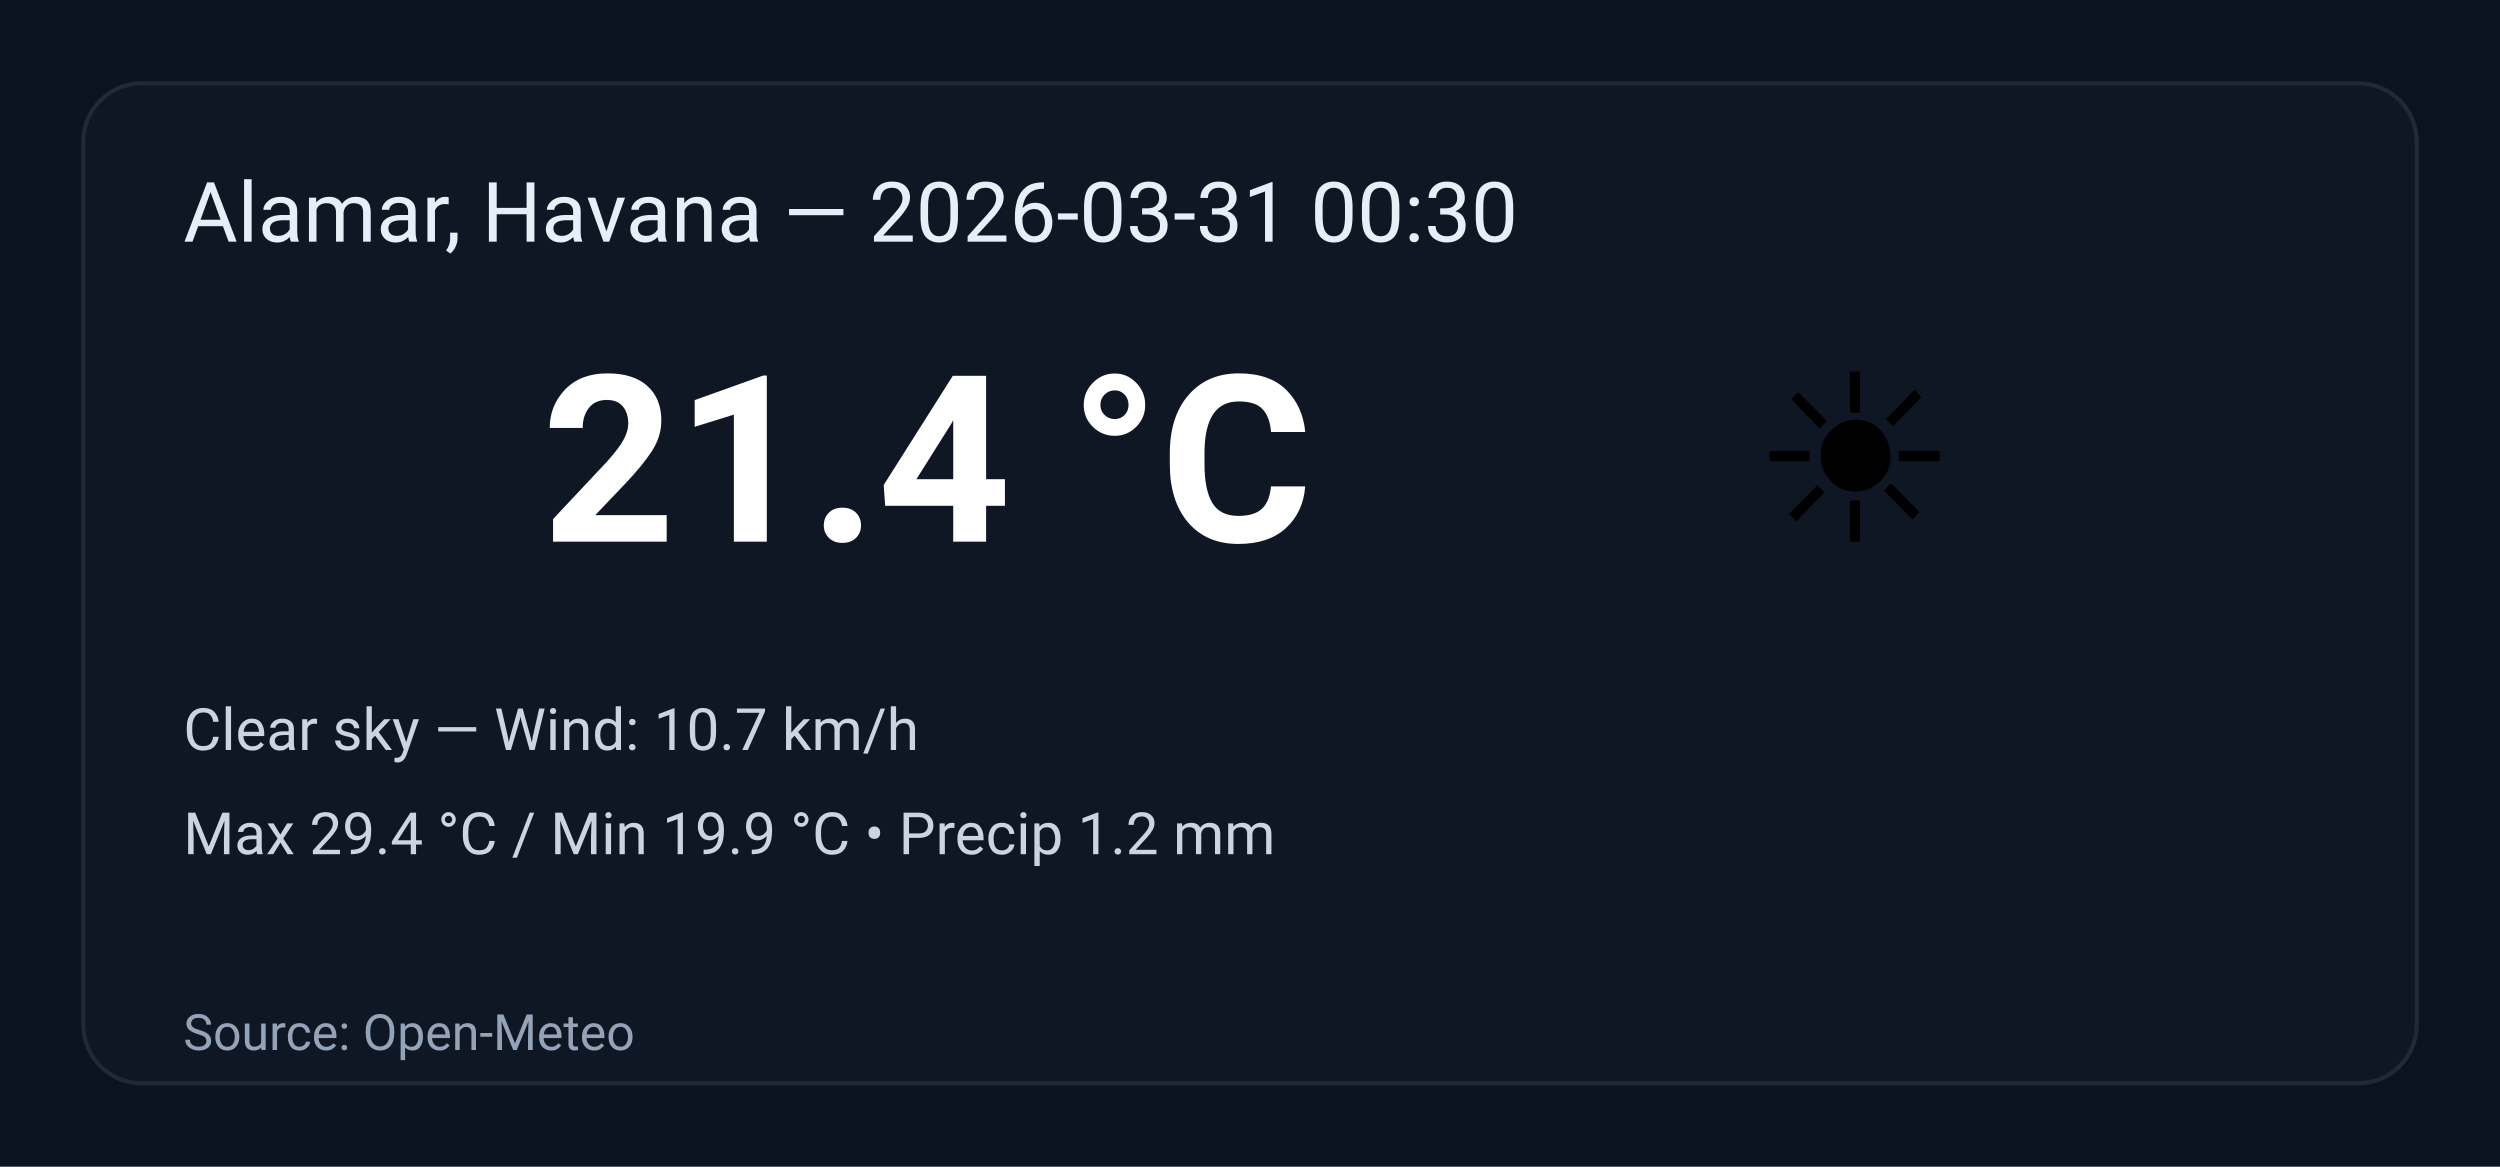
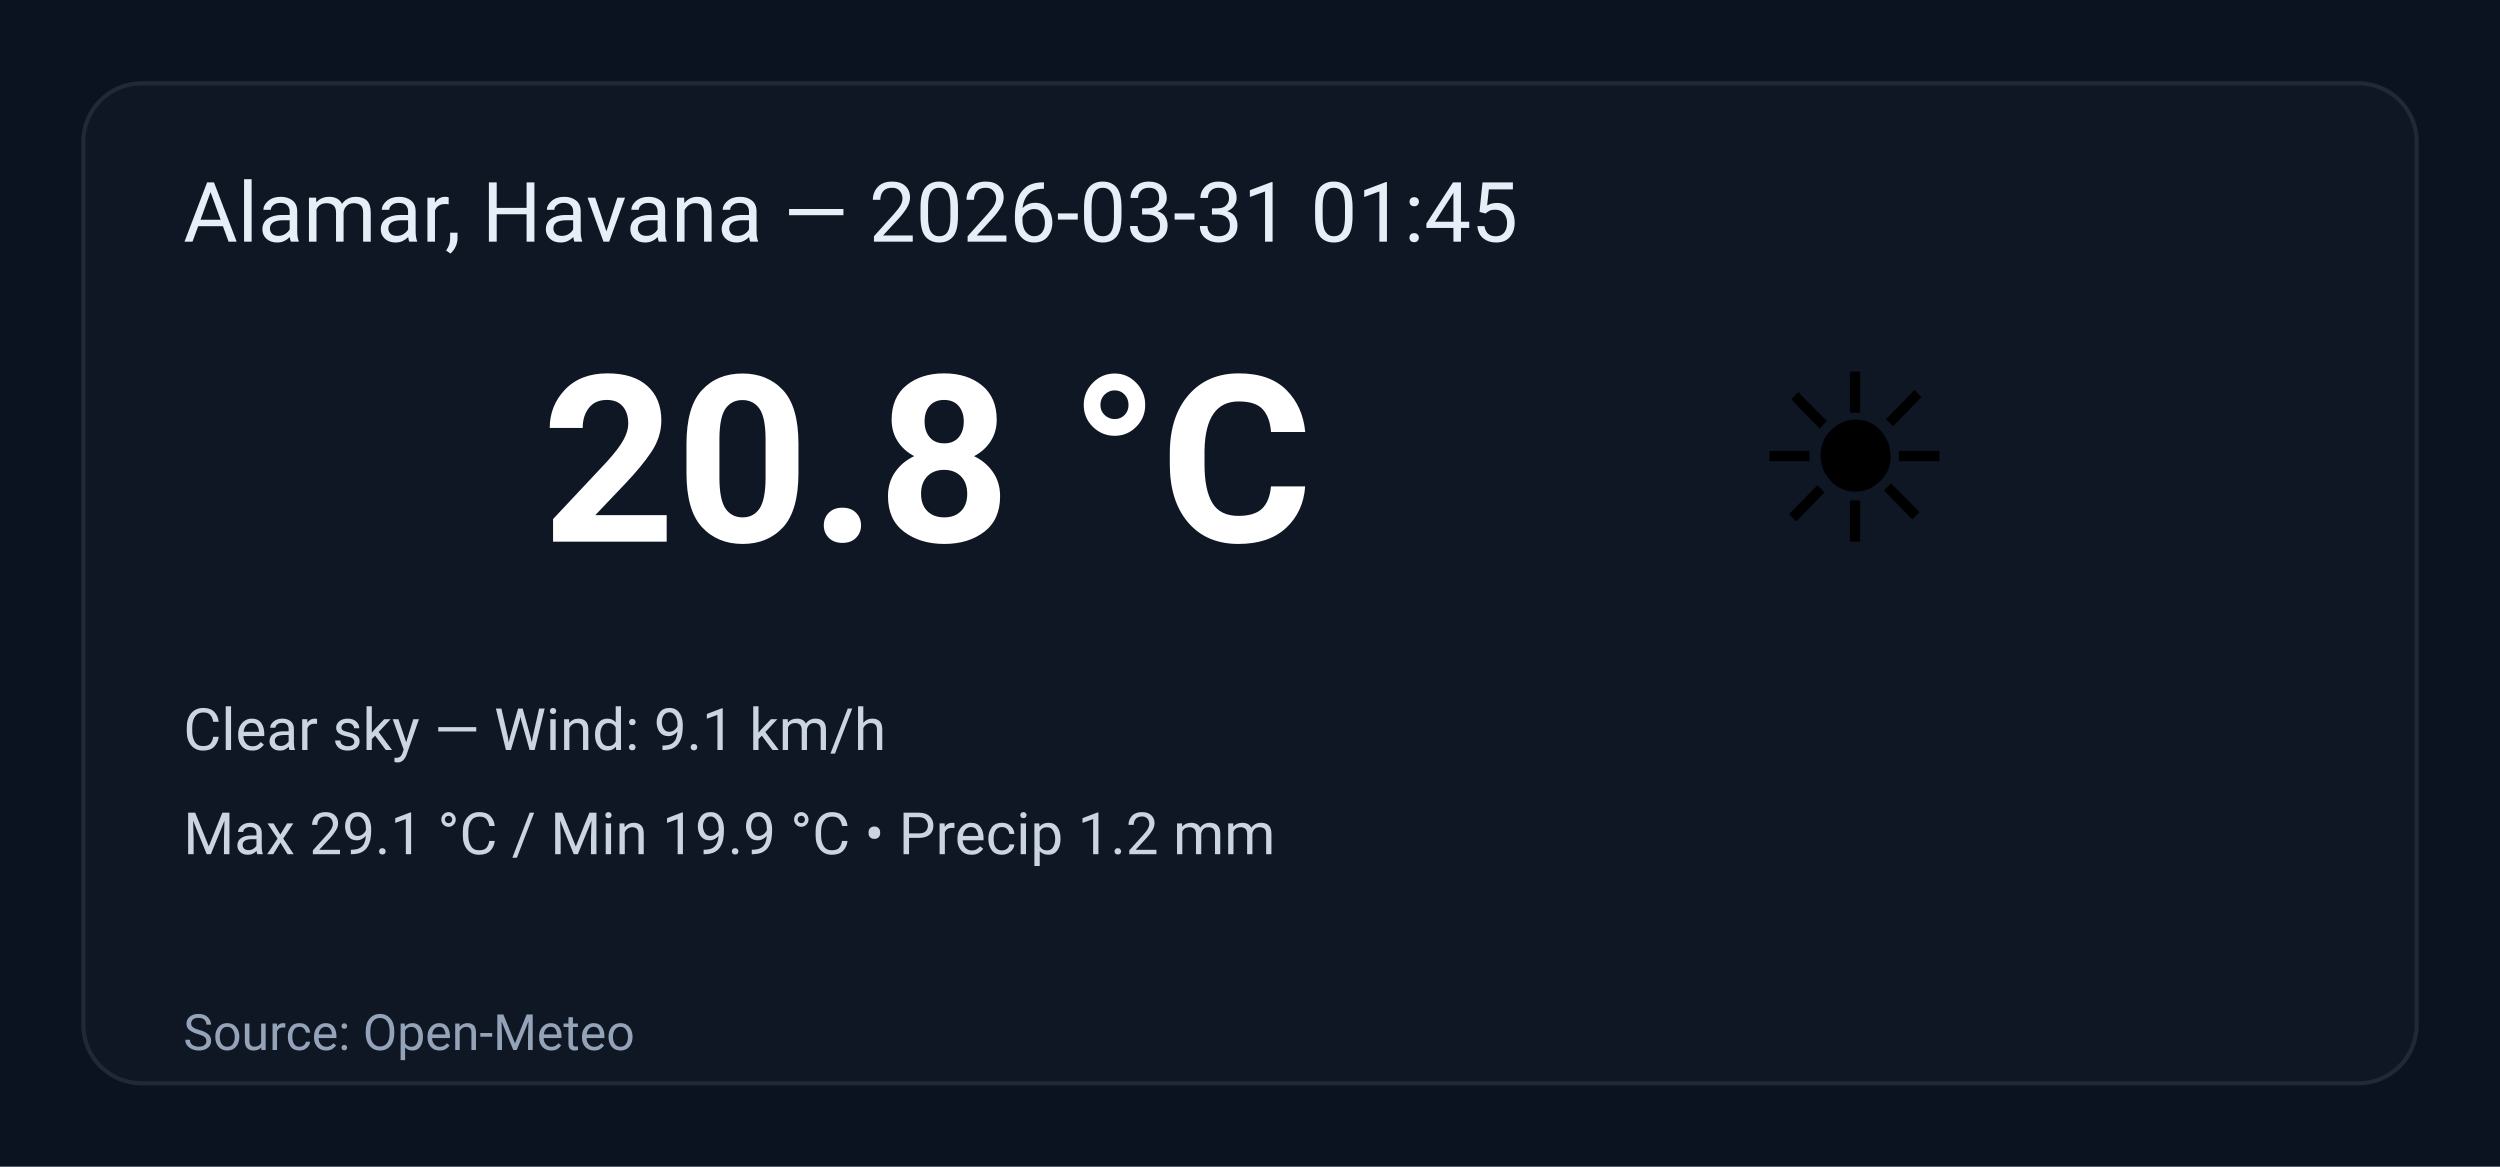
<svg xmlns="http://www.w3.org/2000/svg" width="600" height="280" viewBox="0 0 600 280" role="img" aria-label="Weather summary">
  <style>
    .bg { fill: #0b1220; }
    .card { fill: #0f1724; stroke: #1f2937; stroke-width:1; rx:14; }
    .title { font: 20px 'Segoe UI', Roboto, Arial; fill: #e6eef8; }
    .temp { font: 56px 'Segoe UI', Roboto, Arial; fill: #ffffff; font-weight:700; }
    .emoji { font-size:56px; }
    .meta { font: 14px 'Segoe UI', Roboto, Arial; fill: #cbd5e1; }
    .foot { font: 12px 'Segoe UI', Roboto, Arial; fill: #94a3b8; }
  </style>
  <rect class="bg" width="100%" height="100%" rx="0" />
  <g transform="translate(20,20)">
    <rect class="card" x="0" y="0" width="560" height="240" rx="12" />
-     <text class="title" x="24" y="38">Alamar, Havana — 2026-03-31 00:30</text>
+     <text class="title" x="24" y="38">Alamar, Havana — 2026-03-31 01:45</text>
    <text class="emoji" x="400" y="110">☀️</text>
-     <text class="temp" x="110" y="110">21.4 °C</text>
-     <text class="meta" x="24" y="160">Clear sky — Wind: 10.7 km/h</text>
-     <text class="meta" x="24" y="185">Max 29.4 °C / Min 19.9 °C  •  Precip 1.2 mm</text>
+     <text class="temp" x="110" y="110">20.8 °C</text>
+     <text class="meta" x="24" y="160">Clear sky — Wind: 9.1 km/h</text>
+     <text class="meta" x="24" y="185">Max 29.1 °C / Min 19.9 °C  •  Precip 1.2 mm</text>
    <text class="foot" x="24" y="232">Source: Open-Meteo</text>
  </g>
</svg>
